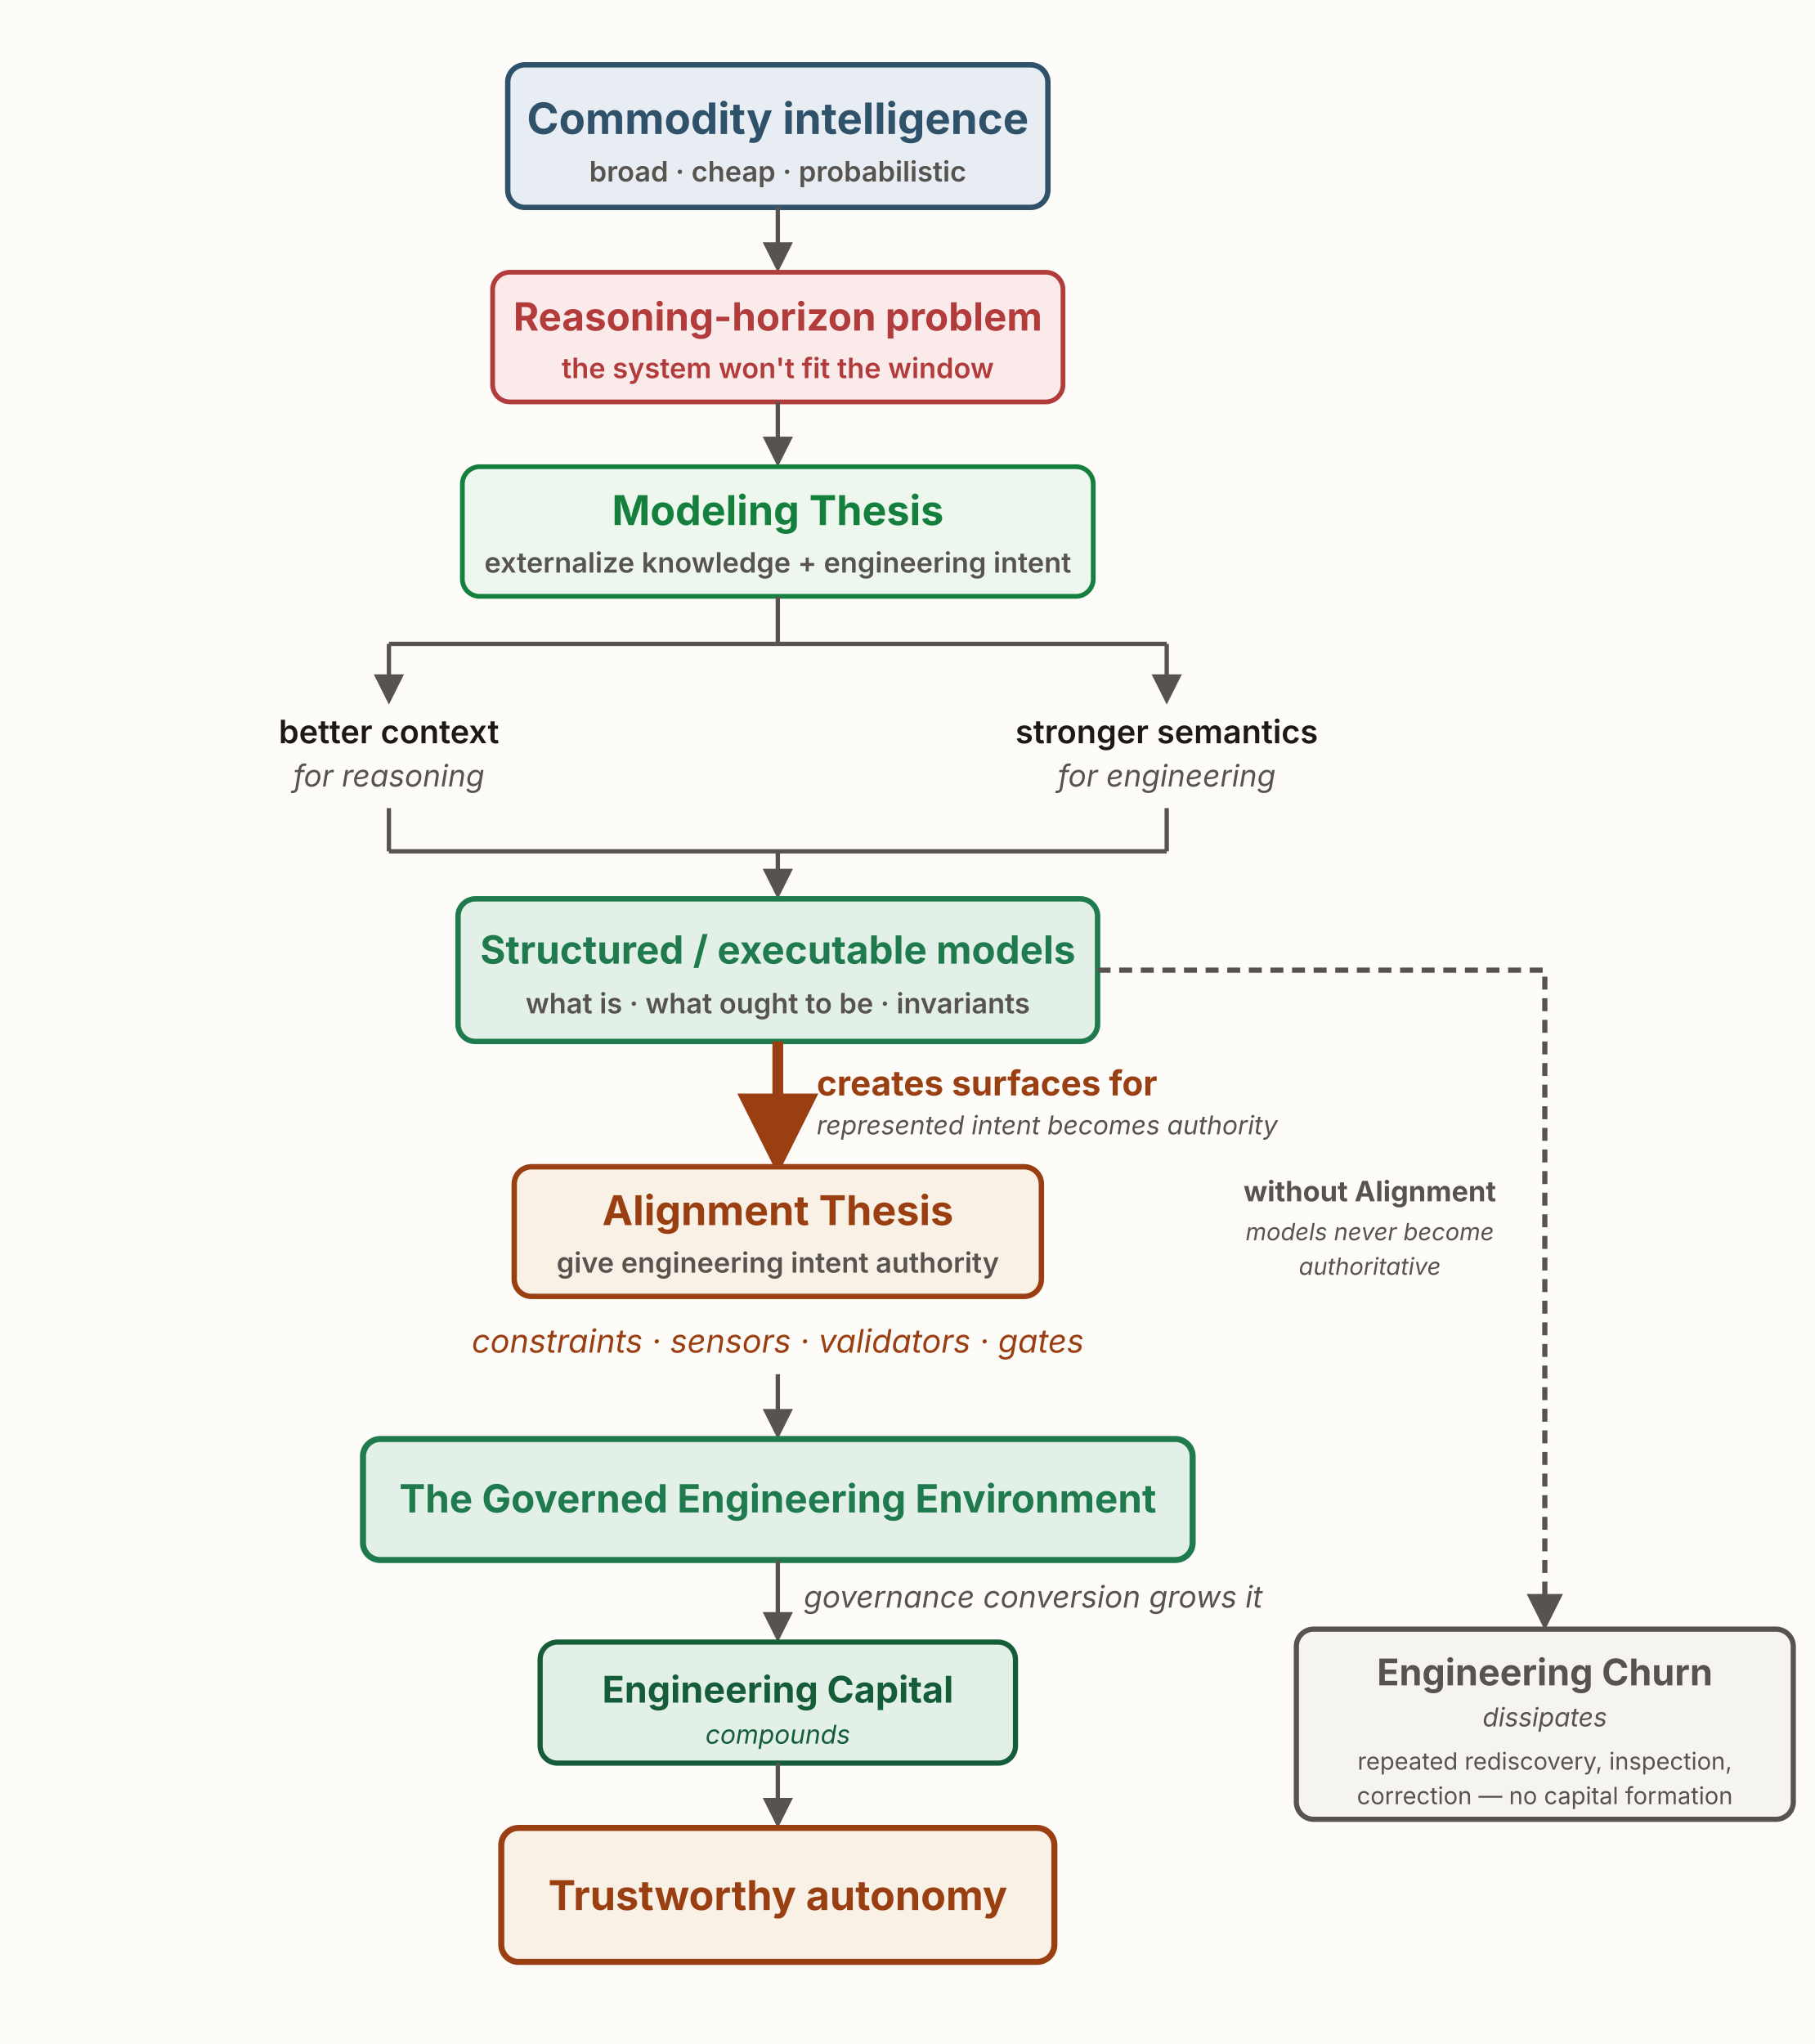
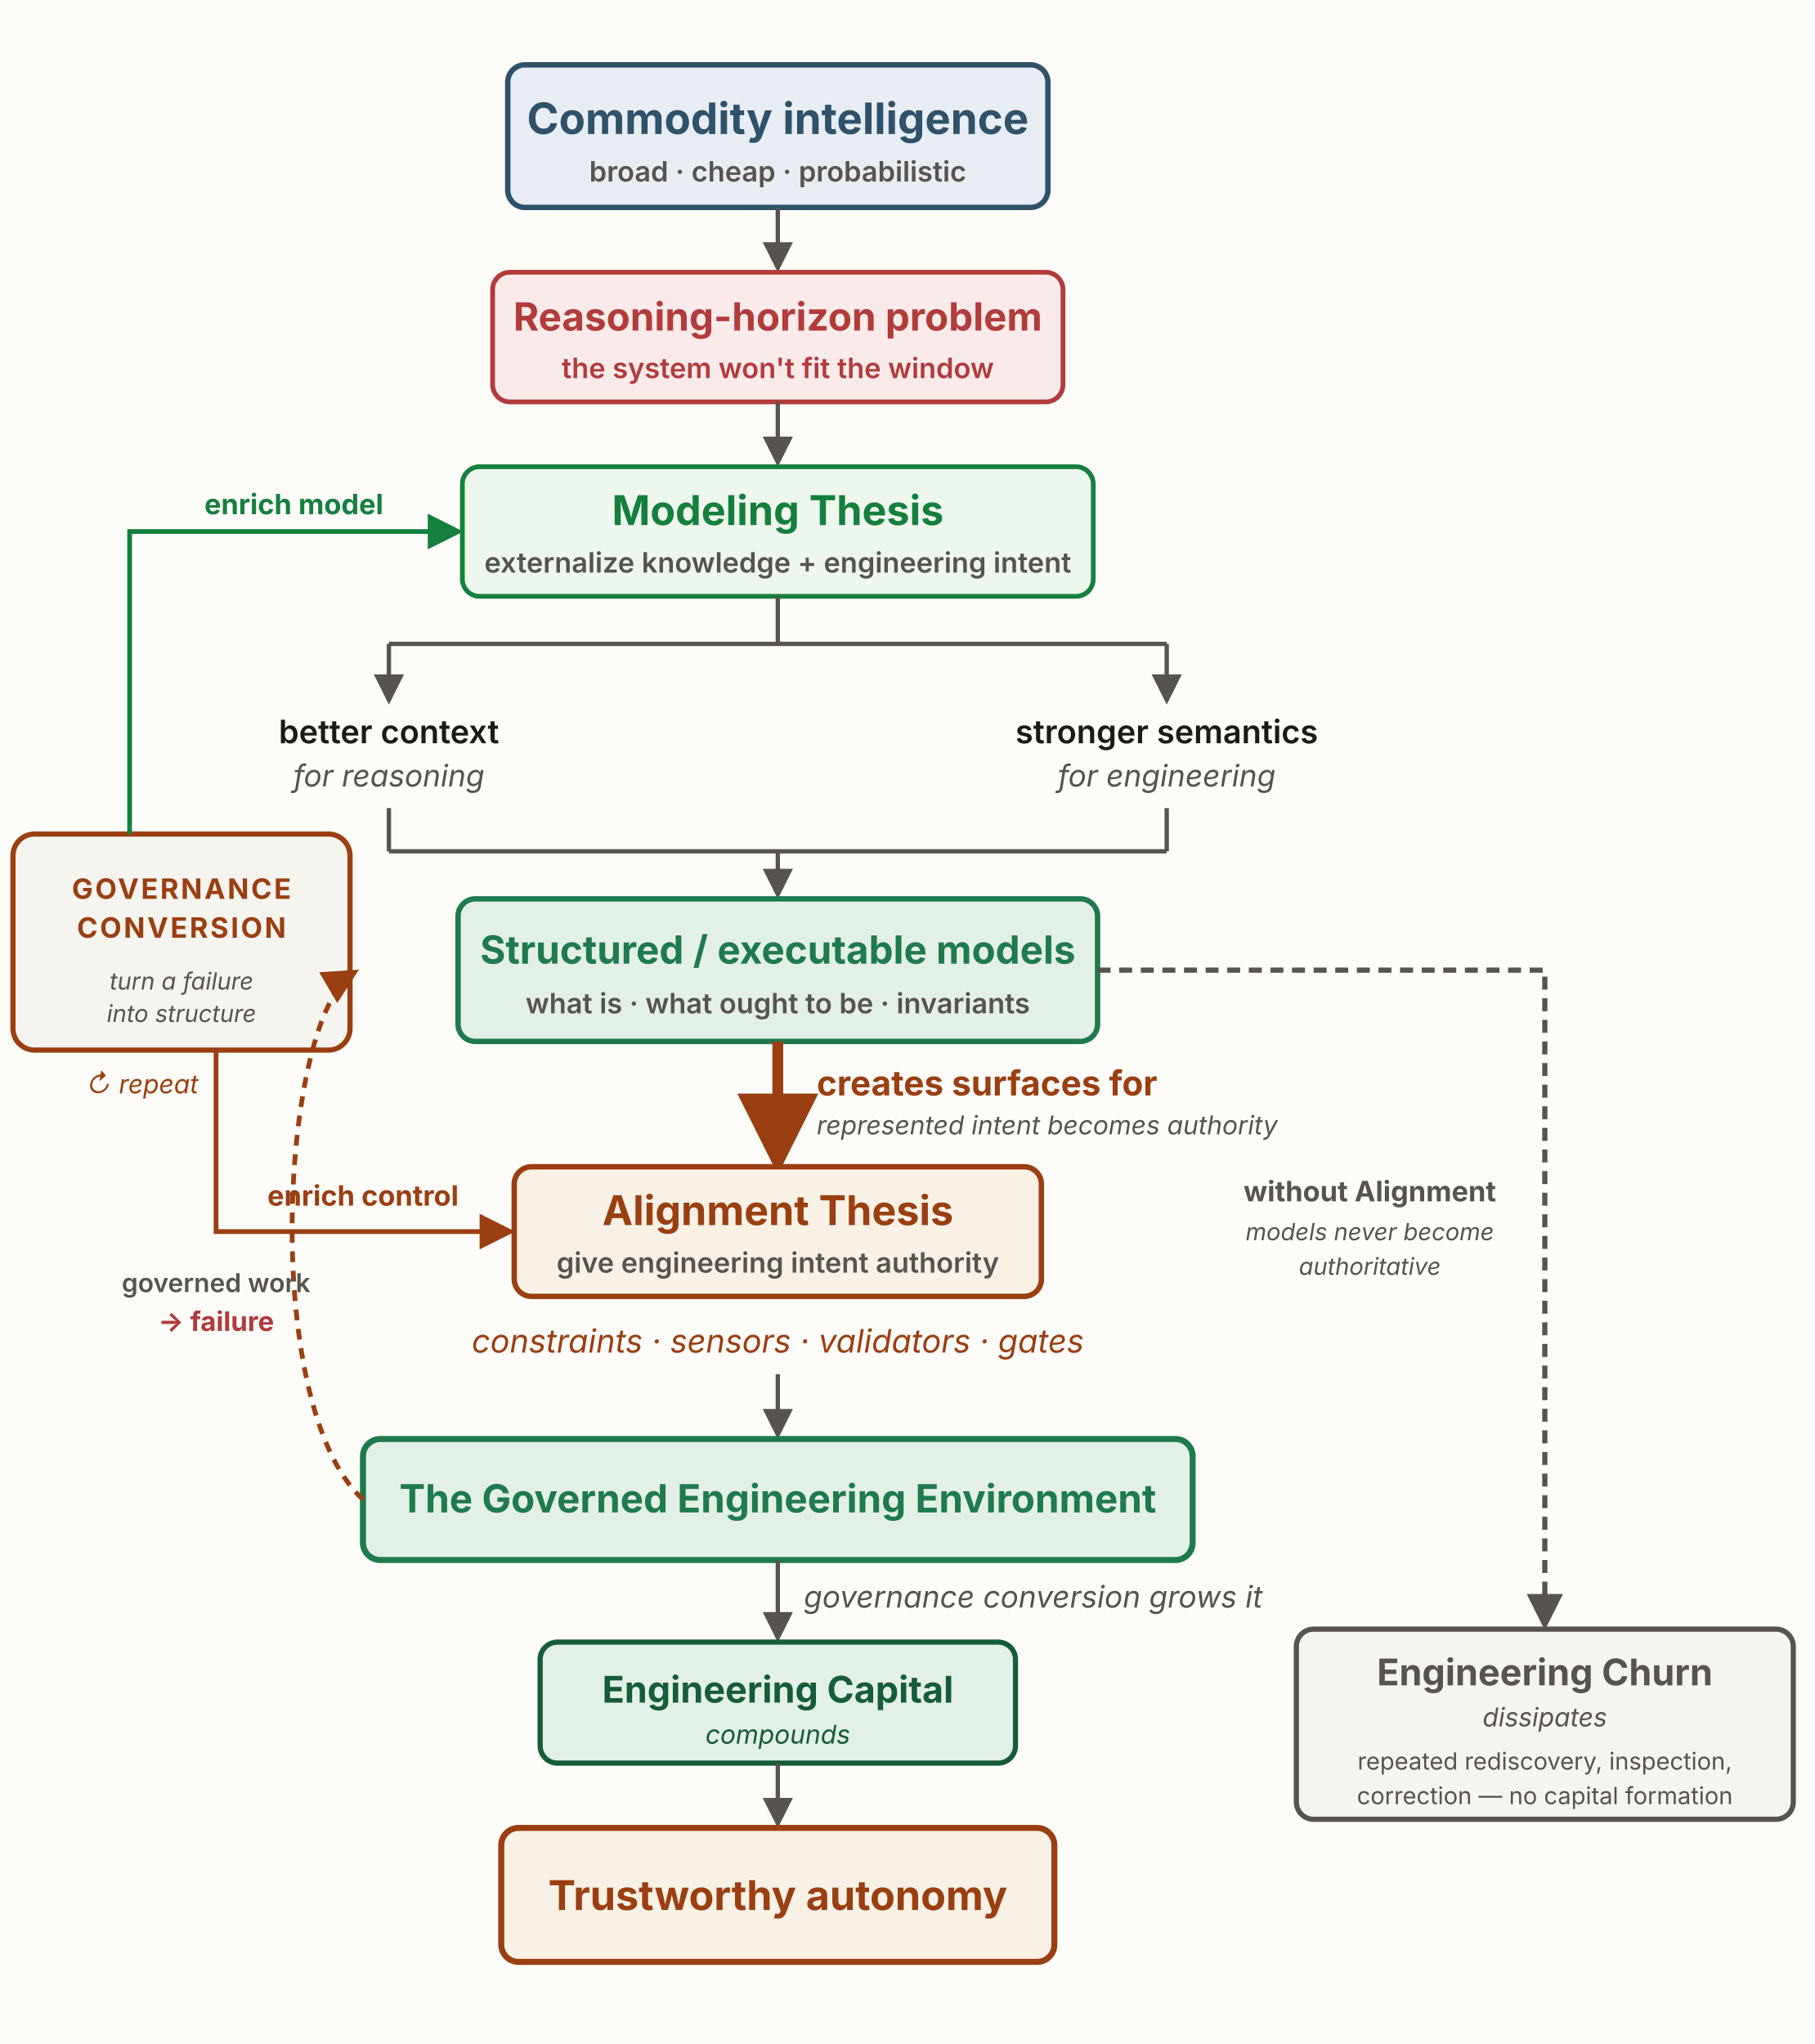
<svg xmlns="http://www.w3.org/2000/svg" viewBox="0 0 840 946" width="840" height="946" role="group" aria-labelledby="mmTitle mmDesc" font-family="'Source Sans 3', -apple-system, 'Segoe UI', sans-serif">
  <defs>
    <marker id="mm-ah" viewBox="0 0 10 10" refX="8.5" refY="5" markerWidth="7" markerHeight="7" orient="auto-start-reverse">
      <path d="M0,0 L10,5 L0,10 z" fill="#57534e" />
    </marker>
    <marker id="mm-ah-rust" viewBox="0 0 10 10" refX="8.5" refY="5" markerWidth="7.5" markerHeight="7.5" orient="auto-start-reverse">
      <path d="M0,0 L10,5 L0,10 z" fill="#9a3f12" />
+     </marker>
+     <marker id="mm-ah-green" viewBox="0 0 10 10" refX="8.5" refY="5" markerWidth="7.5" markerHeight="7.5" orient="auto-start-reverse">
+       <path d="M0,0 L10,5 L0,10 z" fill="#15803d" />
    </marker>
  </defs>
  <rect x="0" y="0" width="840" height="946" fill="#fdfcf9" />
  <rect x="235" y="30" width="250" height="66" rx="8" fill="#e7edf3" stroke="#2f5169" stroke-width="2.5" />
  <text x="360" y="62" text-anchor="middle" font-size="20" font-weight="700" fill="#2f5169">Commodity intelligence</text>
  <text x="360" y="84" text-anchor="middle" font-size="13" font-weight="600" fill="#57534e">broad · cheap · probabilistic</text>
  <path d="M360,96 L360,124" fill="none" stroke="#57534e" stroke-width="2" marker-end="url(#mm-ah)" />
  <rect x="228" y="126" width="264" height="60" rx="8" fill="#fbeaea" stroke="#b23b3b" stroke-width="2.2" />
  <text x="360" y="153" text-anchor="middle" font-size="18" font-weight="700" fill="#b23b3b">Reasoning-horizon problem</text>
  <text x="360" y="175" text-anchor="middle" font-size="13" font-weight="600" fill="#b23b3b">the system won't fit the window</text>
  <path d="M360,186 L360,214" fill="none" stroke="#57534e" stroke-width="2" marker-end="url(#mm-ah)" />
  <rect x="214" y="216" width="292" height="60" rx="8" fill="#eef7ee" stroke="#15803d" stroke-width="2.2" />
  <text x="360" y="243" text-anchor="middle" font-size="19" font-weight="700" fill="#15803d">Modeling Thesis</text>
  <text x="360" y="265" text-anchor="middle" font-size="13" font-weight="600" fill="#57534e">externalize knowledge + engineering intent</text>
  <path d="M360,276 L360,298 M180,298 L540,298 M180,298 L180,322 M540,298 L540,322" fill="none" stroke="#57534e" stroke-width="2" />
  <path d="M180,318 L180,324" fill="none" stroke="#57534e" stroke-width="2" marker-end="url(#mm-ah)" />
  <path d="M540,318 L540,324" fill="none" stroke="#57534e" stroke-width="2" marker-end="url(#mm-ah)" />
  <text x="180" y="344" text-anchor="middle" font-size="15" font-weight="600" fill="#1c1917">better context</text>
  <text x="180" y="364" text-anchor="middle" font-size="14" font-style="italic" fill="#57534e">for reasoning</text>
  <text x="540" y="344" text-anchor="middle" font-size="15" font-weight="600" fill="#1c1917">stronger semantics</text>
  <text x="540" y="364" text-anchor="middle" font-size="14" font-style="italic" fill="#57534e">for engineering</text>
  <path d="M180,374 L180,394 M540,374 L540,394 M180,394 L540,394 M360,394 L360,414" fill="none" stroke="#57534e" stroke-width="2" marker-end="url(#mm-ah)" />
  <rect x="212" y="416" width="296" height="66" rx="8" fill="#e3f0e7" stroke="#1f7a4d" stroke-width="2.5" />
  <text x="360" y="446" text-anchor="middle" font-size="18" font-weight="700" fill="#1f7a4d">Structured / executable models</text>
  <text x="360" y="469" text-anchor="middle" font-size="13" font-weight="600" fill="#57534e">what is · what ought to be · invariants</text>
  <path d="M360,482 L360,538" fill="none" stroke="#9a3f12" stroke-width="5" marker-end="url(#mm-ah-rust)" />
  <text x="378" y="507" text-anchor="start" font-size="16" font-weight="700" fill="#9a3f12">creates surfaces for</text>
  <text x="378" y="525" text-anchor="start" font-size="12" font-style="italic" fill="#57534e">represented intent becomes authority</text>
  <rect x="238" y="540" width="244" height="60" rx="8" fill="#faf1e6" stroke="#9a3f12" stroke-width="2.5" />
  <text x="360" y="567" text-anchor="middle" font-size="19" font-weight="700" fill="#9a3f12">Alignment Thesis</text>
  <text x="360" y="589" text-anchor="middle" font-size="13" font-weight="600" fill="#57534e">give engineering intent authority</text>
  <text x="360" y="626" text-anchor="middle" font-size="15" font-style="italic" fill="#9a3f12">constraints · sensors · validators · gates</text>
  <path d="M360,636 L360,664" fill="none" stroke="#57534e" stroke-width="2" marker-end="url(#mm-ah)" />
  <rect x="168" y="666" width="384" height="56" rx="8" fill="#e3f0e7" stroke="#1f7a4d" stroke-width="2.8" />
  <text x="360" y="700" text-anchor="middle" font-size="18" font-weight="700" fill="#1f7a4d">The Governed Engineering Environment</text>
  <path d="M360,722 L360,758" fill="none" stroke="#57534e" stroke-width="2" marker-end="url(#mm-ah)" />
  <text x="372" y="744" text-anchor="start" font-size="14" font-style="italic" fill="#57534e">governance conversion grows it</text>
  <rect x="250" y="760" width="220" height="56" rx="8" fill="#e3f0e7" stroke="#155c38" stroke-width="2.4" />
  <text x="360" y="788" text-anchor="middle" font-size="17" font-weight="700" fill="#155c38">Engineering Capital</text>
  <text x="360" y="807" text-anchor="middle" font-size="12" font-style="italic" fill="#155c38">compounds</text>
  <path d="M360,816 L360,844" fill="none" stroke="#57534e" stroke-width="2" marker-end="url(#mm-ah)" />
  <rect x="232" y="846" width="256" height="62" rx="8" fill="#faf1e6" stroke="#9a3f12" stroke-width="2.8" />
  <text x="360" y="884" text-anchor="middle" font-size="19" font-weight="700" fill="#9a3f12">Trustworthy autonomy</text>
  <path d="M508,449 L715,449 L715,752" fill="none" stroke="#57534e" stroke-width="2.4" stroke-dasharray="6 4" marker-end="url(#mm-ah)" />
  <text x="634" y="556" text-anchor="middle" font-size="13" font-weight="700" fill="#57534e">without Alignment</text>
  <text x="634" y="574" text-anchor="middle" font-size="11" font-style="italic" fill="#57534e">models never become</text>
  <text x="634" y="590" text-anchor="middle" font-size="11" font-style="italic" fill="#57534e">authoritative</text>
  <rect x="600" y="754" width="230" height="88" rx="8" fill="#f6f4ef" stroke="#57534e" stroke-width="2.4" />
  <text x="715" y="780" text-anchor="middle" font-size="17" font-weight="700" fill="#57534e">Engineering Churn</text>
  <text x="715" y="799" text-anchor="middle" font-size="12" font-style="italic" fill="#57534e">dissipates</text>
  <text x="715" y="819" text-anchor="middle" font-size="11" fill="#57534e">repeated rediscovery, inspection,</text>
  <text x="715" y="835" text-anchor="middle" font-size="11" fill="#57534e">correction — no capital formation</text>
+   <rect x="6" y="386" width="156" height="100" rx="10" fill="#f6f4ef" stroke="#9a3f12" stroke-width="2.4" />
+   <text x="84" y="416" text-anchor="middle" font-size="13" font-weight="700" letter-spacing="1" fill="#9a3f12">GOVERNANCE</text>
+   <text x="84" y="434" text-anchor="middle" font-size="13" font-weight="700" letter-spacing="1" fill="#9a3f12">CONVERSION</text>
+   <text x="84" y="458" text-anchor="middle" font-size="11" font-style="italic" fill="#57534e">turn a failure</text>
+   <text x="84" y="473" text-anchor="middle" font-size="11" font-style="italic" fill="#57534e">into structure</text>
+   <path d="M168,694 C120,650 130,470 164,450" fill="none" stroke="#9a3f12" stroke-width="2.2" stroke-dasharray="5 4" marker-end="url(#mm-ah-rust)" />
+   <text x="100" y="598" text-anchor="middle" font-size="12" font-weight="600" fill="#57534e">governed work</text>
+   <text x="100" y="616" text-anchor="middle" font-size="12.5" font-weight="700" fill="#b23b3b">→ failure</text>
+   <path d="M60,386 L60,246 L212,246" fill="none" stroke="#15803d" stroke-width="2.2" marker-end="url(#mm-ah-green)" />
+   <text x="136" y="238" text-anchor="middle" font-size="13" font-weight="700" fill="#15803d">enrich model</text>
+   <path d="M100,486 L100,570 L236,570" fill="none" stroke="#9a3f12" stroke-width="2.2" marker-end="url(#mm-ah-rust)" />
+   <text x="168" y="558" text-anchor="middle" font-size="13" font-weight="700" fill="#9a3f12">enrich control</text>
+   <text x="66" y="506" text-anchor="middle" font-size="12" font-style="italic" fill="#9a3f12">↻ repeat</text>
</svg>
